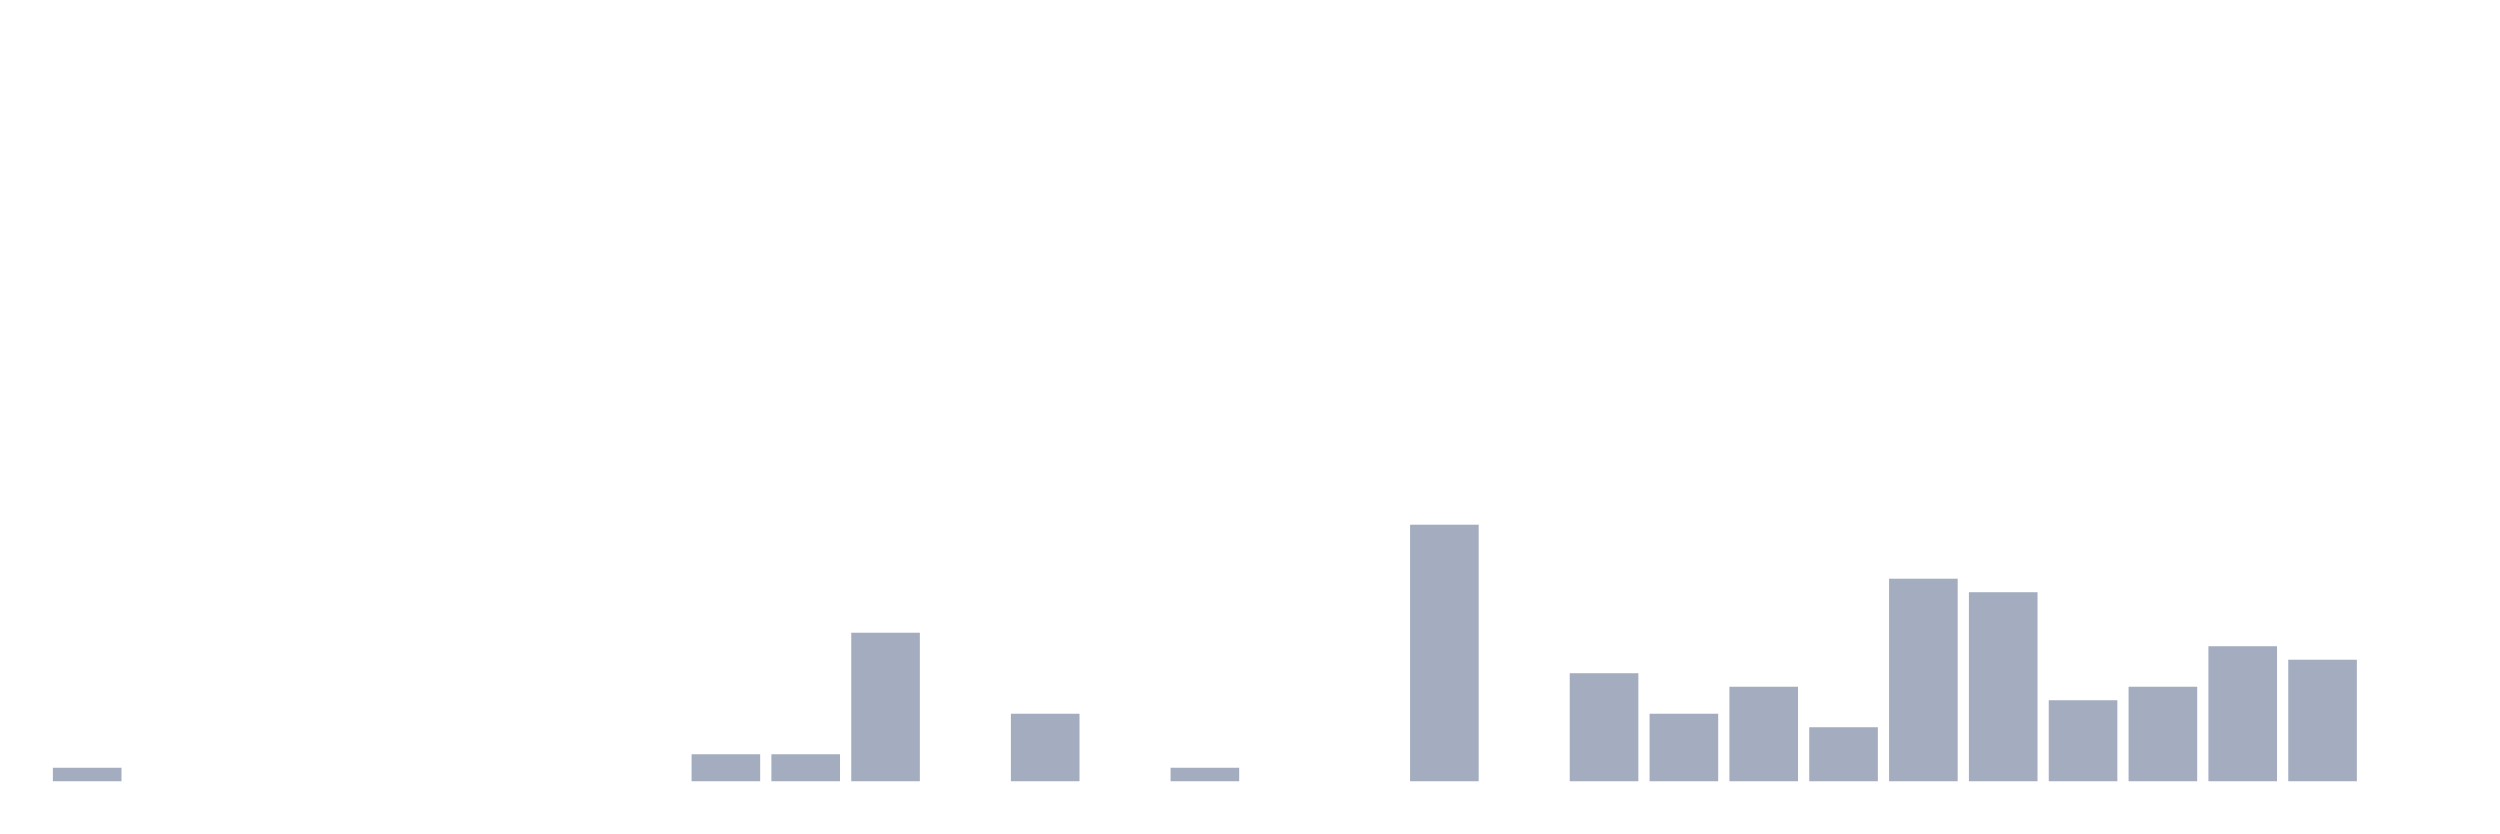
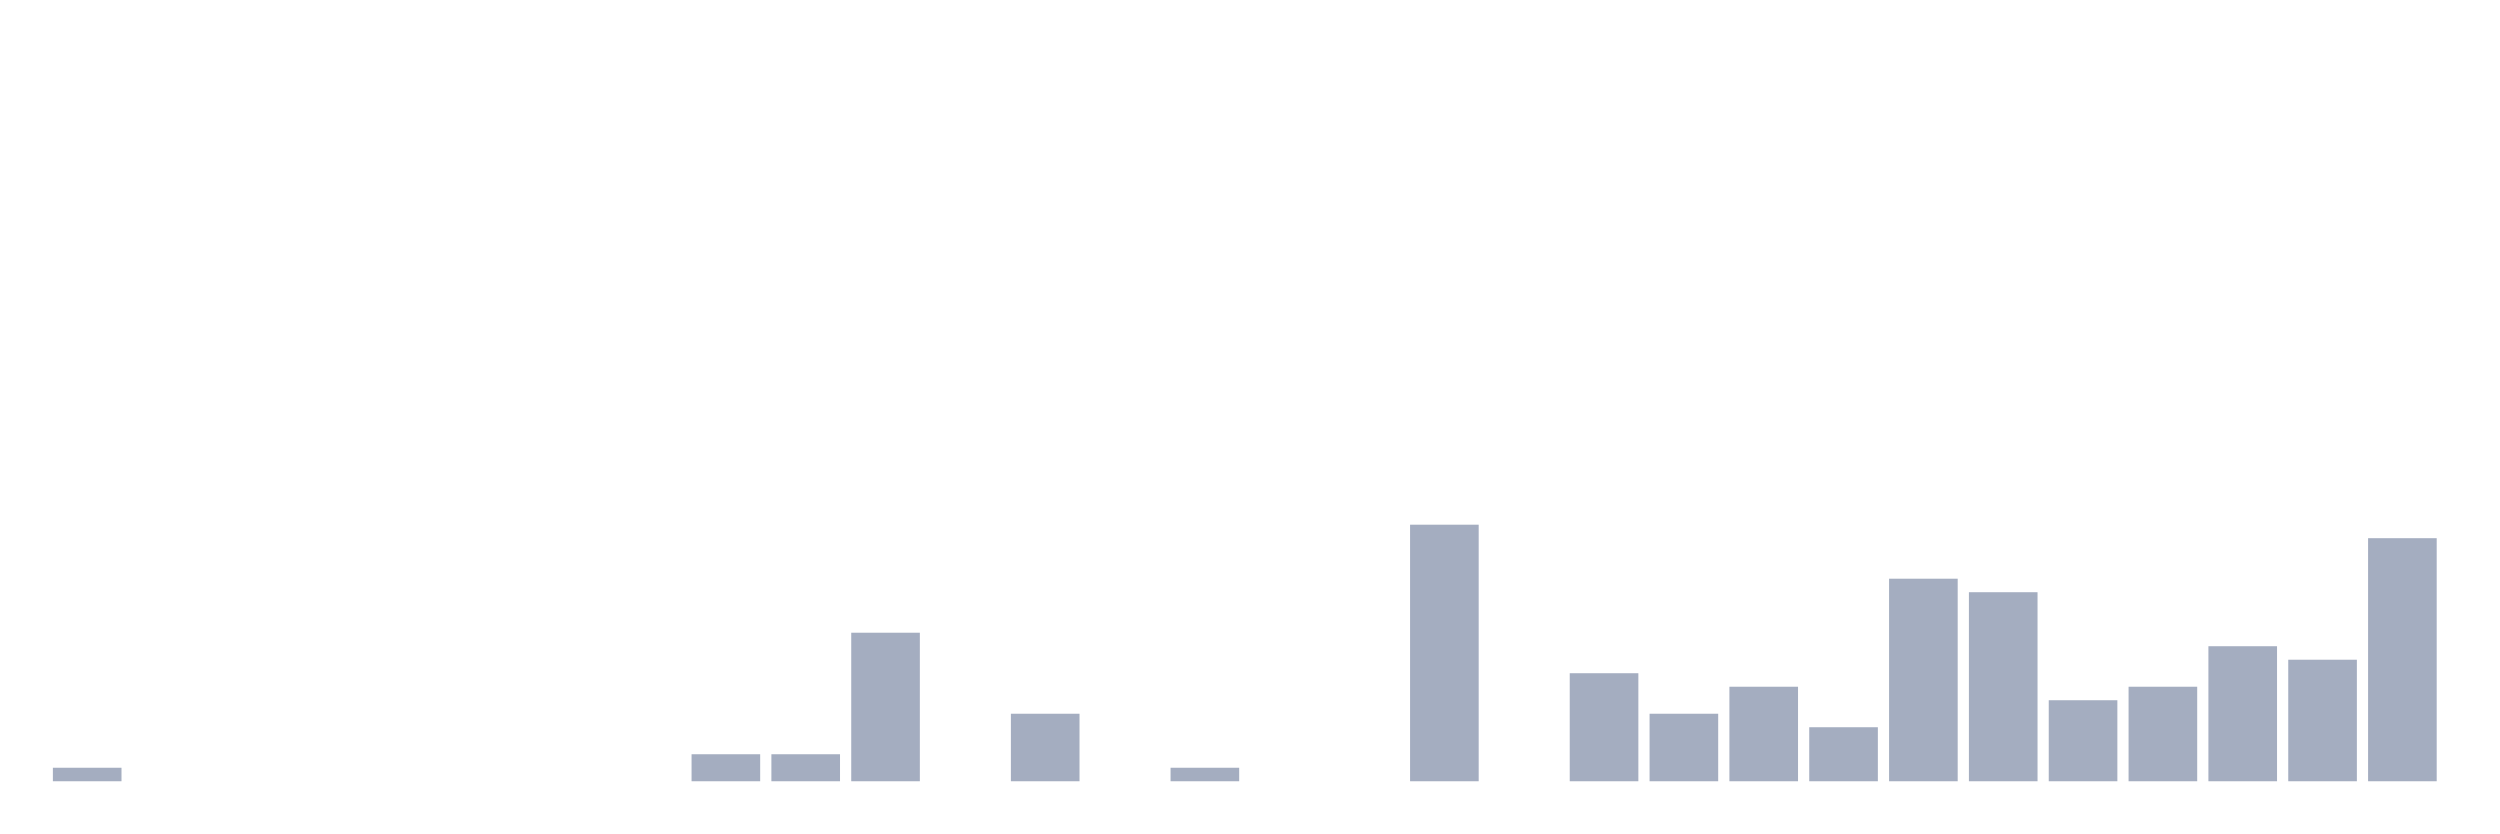
<svg xmlns="http://www.w3.org/2000/svg" viewBox="0 0 480 160">
  <g transform="translate(10,10)">
    <rect class="bar" x="0.153" width="13.175" y="137.407" height="2.593" fill="rgb(164,173,192)" />
    <rect class="bar" x="15.482" width="13.175" y="140" height="0" fill="rgb(164,173,192)" />
    <rect class="bar" x="30.81" width="13.175" y="140" height="0" fill="rgb(164,173,192)" />
    <rect class="bar" x="46.138" width="13.175" y="140" height="0" fill="rgb(164,173,192)" />
    <rect class="bar" x="61.466" width="13.175" y="140" height="0" fill="rgb(164,173,192)" />
    <rect class="bar" x="76.794" width="13.175" y="140" height="0" fill="rgb(164,173,192)" />
    <rect class="bar" x="92.123" width="13.175" y="140" height="0" fill="rgb(164,173,192)" />
    <rect class="bar" x="107.451" width="13.175" y="140" height="0" fill="rgb(164,173,192)" />
    <rect class="bar" x="122.779" width="13.175" y="134.815" height="5.185" fill="rgb(164,173,192)" />
    <rect class="bar" x="138.107" width="13.175" y="134.815" height="5.185" fill="rgb(164,173,192)" />
    <rect class="bar" x="153.436" width="13.175" y="111.481" height="28.519" fill="rgb(164,173,192)" />
    <rect class="bar" x="168.764" width="13.175" y="140" height="0" fill="rgb(164,173,192)" />
    <rect class="bar" x="184.092" width="13.175" y="127.037" height="12.963" fill="rgb(164,173,192)" />
    <rect class="bar" x="199.42" width="13.175" y="140" height="0" fill="rgb(164,173,192)" />
    <rect class="bar" x="214.748" width="13.175" y="137.407" height="2.593" fill="rgb(164,173,192)" />
    <rect class="bar" x="230.077" width="13.175" y="140" height="0" fill="rgb(164,173,192)" />
    <rect class="bar" x="245.405" width="13.175" y="140" height="0" fill="rgb(164,173,192)" />
    <rect class="bar" x="260.733" width="13.175" y="90.741" height="49.259" fill="rgb(164,173,192)" />
    <rect class="bar" x="276.061" width="13.175" y="140" height="0" fill="rgb(164,173,192)" />
    <rect class="bar" x="291.39" width="13.175" y="119.259" height="20.741" fill="rgb(164,173,192)" />
    <rect class="bar" x="306.718" width="13.175" y="127.037" height="12.963" fill="rgb(164,173,192)" />
    <rect class="bar" x="322.046" width="13.175" y="121.852" height="18.148" fill="rgb(164,173,192)" />
    <rect class="bar" x="337.374" width="13.175" y="129.63" height="10.37" fill="rgb(164,173,192)" />
    <rect class="bar" x="352.702" width="13.175" y="101.111" height="38.889" fill="rgb(164,173,192)" />
    <rect class="bar" x="368.031" width="13.175" y="103.704" height="36.296" fill="rgb(164,173,192)" />
    <rect class="bar" x="383.359" width="13.175" y="124.444" height="15.556" fill="rgb(164,173,192)" />
    <rect class="bar" x="398.687" width="13.175" y="121.852" height="18.148" fill="rgb(164,173,192)" />
    <rect class="bar" x="414.015" width="13.175" y="114.074" height="25.926" fill="rgb(164,173,192)" />
    <rect class="bar" x="429.344" width="13.175" y="116.667" height="23.333" fill="rgb(164,173,192)" />
-     <rect class="bar" x="444.672" width="13.175" y="140" height="0" fill="rgb(164,173,192)" />
+     <rect class="bar" x="444.672" width="13.175" y="93.333" height="46.667" fill="rgb(164,173,192)" />
  </g>
</svg>
